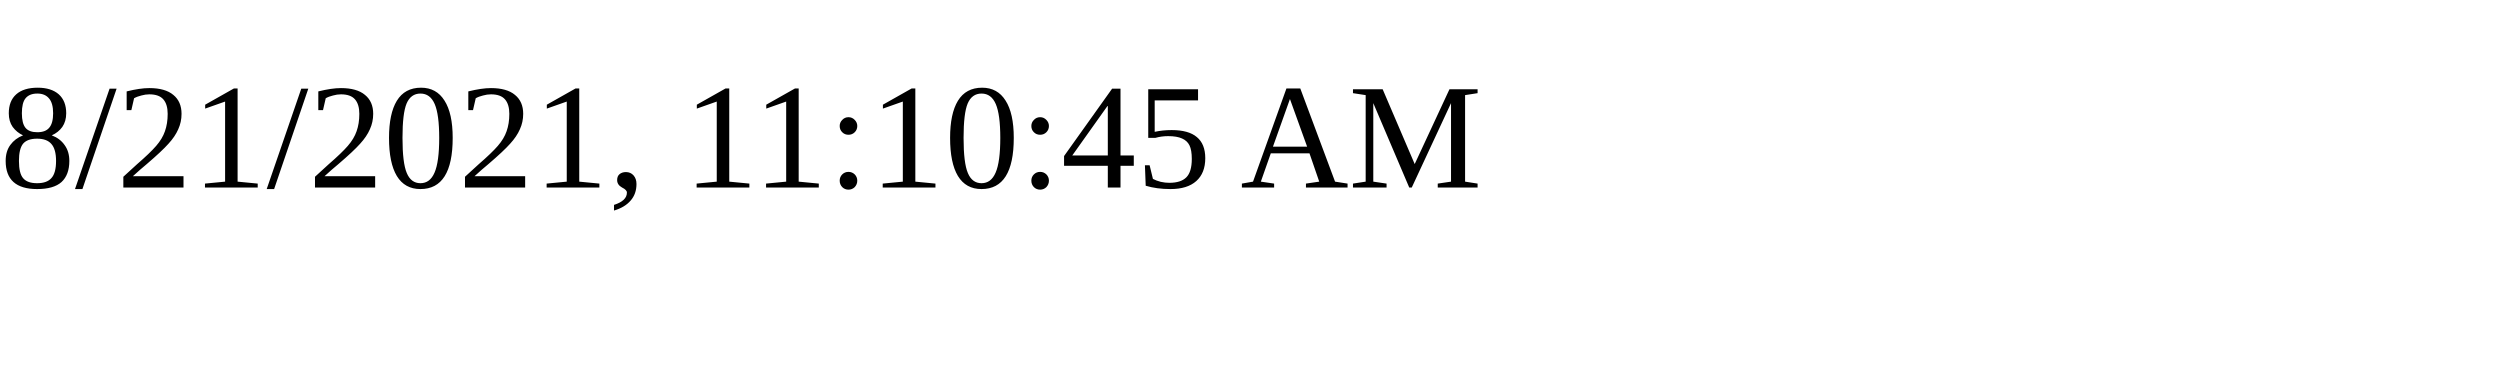
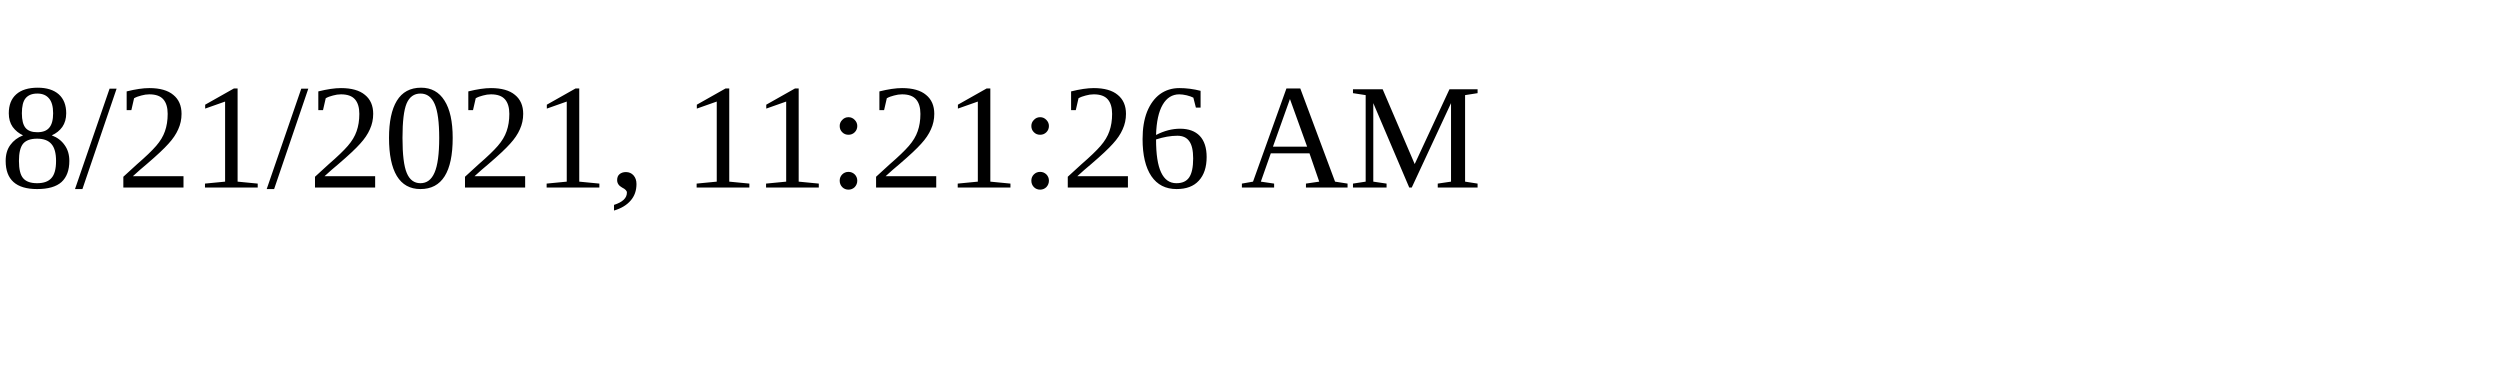
<svg xmlns="http://www.w3.org/2000/svg" height="30" width="200">
-   <text x="0" y="15">8/21/2021, 11:10:45 AM</text>
+   <text x="0" y="15">8/21/2021, 11:21:26 AM</text>
</svg>
